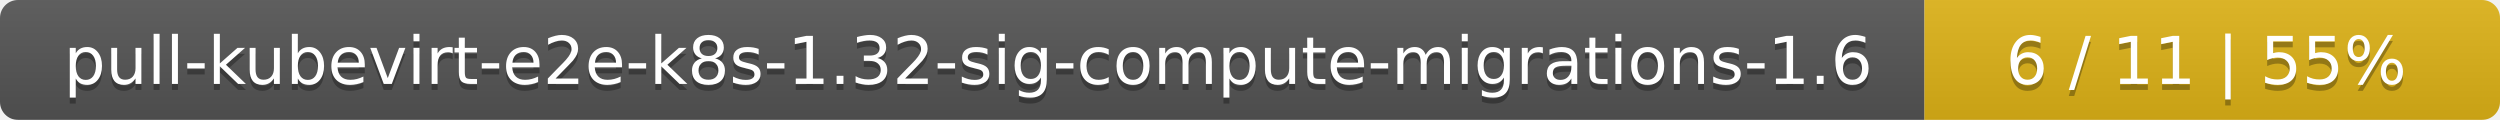
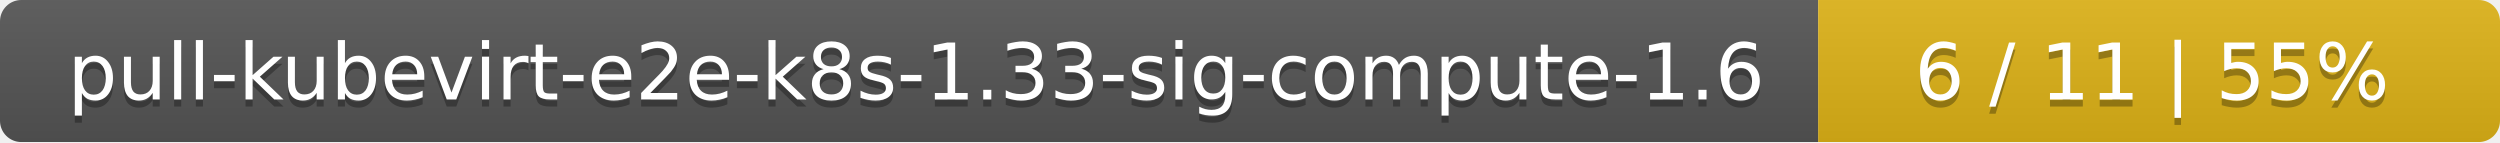
- <svg xmlns="http://www.w3.org/2000/svg" width="417" height="20">
+ <svg xmlns="http://www.w3.org/2000/svg" width="352" height="20">
  <linearGradient id="smooth" x2="0" y2="100%">
    <stop offset="0" stop-color="#bbb" stop-opacity=".1" />
    <stop offset="1" stop-opacity=".1" />
  </linearGradient>
  <mask id="round">
-     <rect width="417" height="20" rx="3" fill="#fff" />
+     <rect width="352" height="20" rx="3" fill="#fff" />
  </mask>
  <g mask="url(#round)">
-     <rect width="321" height="20" fill="#555" />
-     <rect x="321" width="96" height="20" fill="#dfb317" />
-     <rect width="417" height="20" fill="url(#smooth)" />
+     <rect width="256" height="20" fill="#555" />
+     <rect x="256" width="96" height="20" fill="#dfb317" />
+     <rect width="352" height="20" fill="url(#smooth)" />
  </g>
  <g fill="#fff" text-anchor="middle" font-family="DejaVu Sans,Verdana,Geneva,sans-serif" font-size="11">
-     <text x="161.5" y="15" fill="#010101" fill-opacity=".3">pull-kubevirt-e2e-k8s-1.32-sig-compute-migrations-1.6</text>
-     <text x="161.5" y="14">pull-kubevirt-e2e-k8s-1.32-sig-compute-migrations-1.6</text>
-     <text x="368" y="15" fill="#010101" fill-opacity=".3">6 / 11    |    55%</text>
-     <text x="368" y="14">6 / 11    |    55%</text>
+     <text x="129" y="15" fill="#010101" fill-opacity=".3">pull-kubevirt-e2e-k8s-1.33-sig-compute-1.6</text>
+     <text x="129" y="14">pull-kubevirt-e2e-k8s-1.33-sig-compute-1.6</text>
+     <text x="303" y="15" fill="#010101" fill-opacity=".3">6 / 11    |    55%</text>
+     <text x="303" y="14">6 / 11    |    55%</text>
  </g>
</svg>
